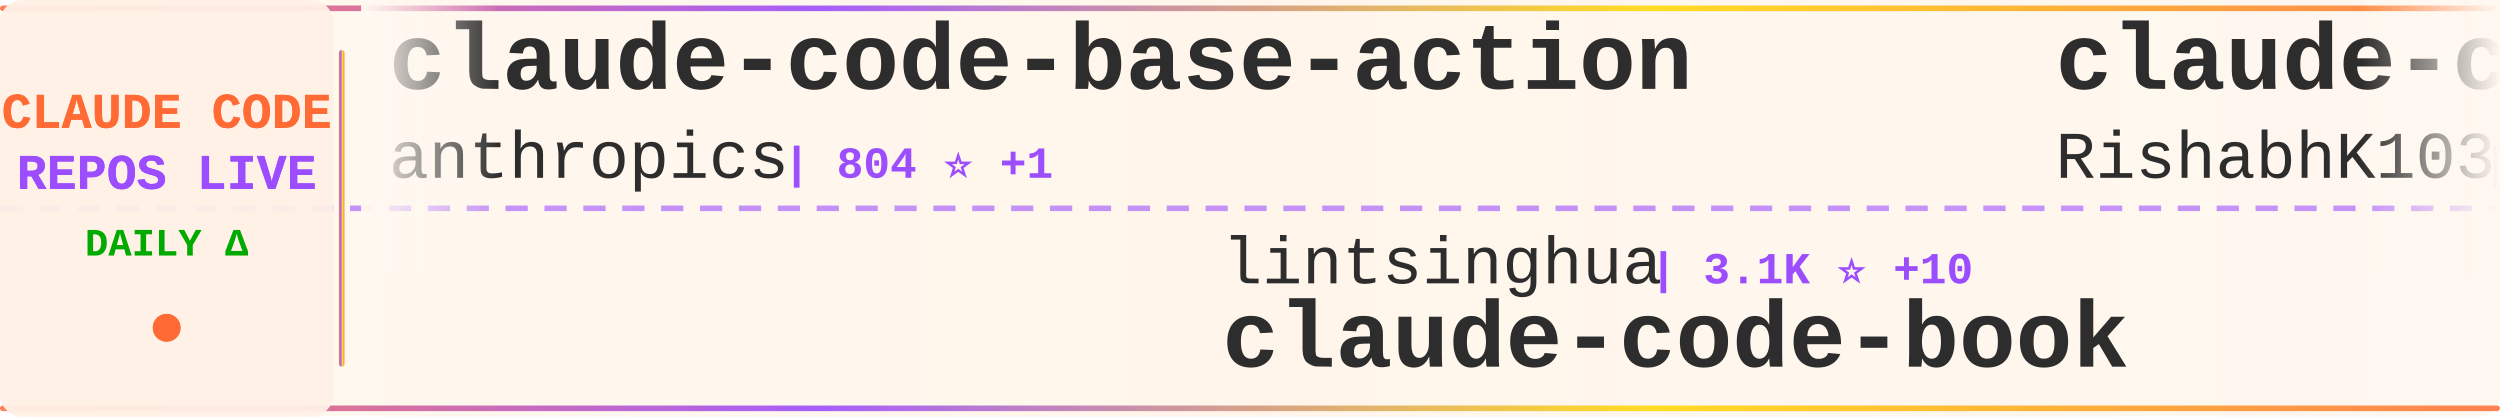
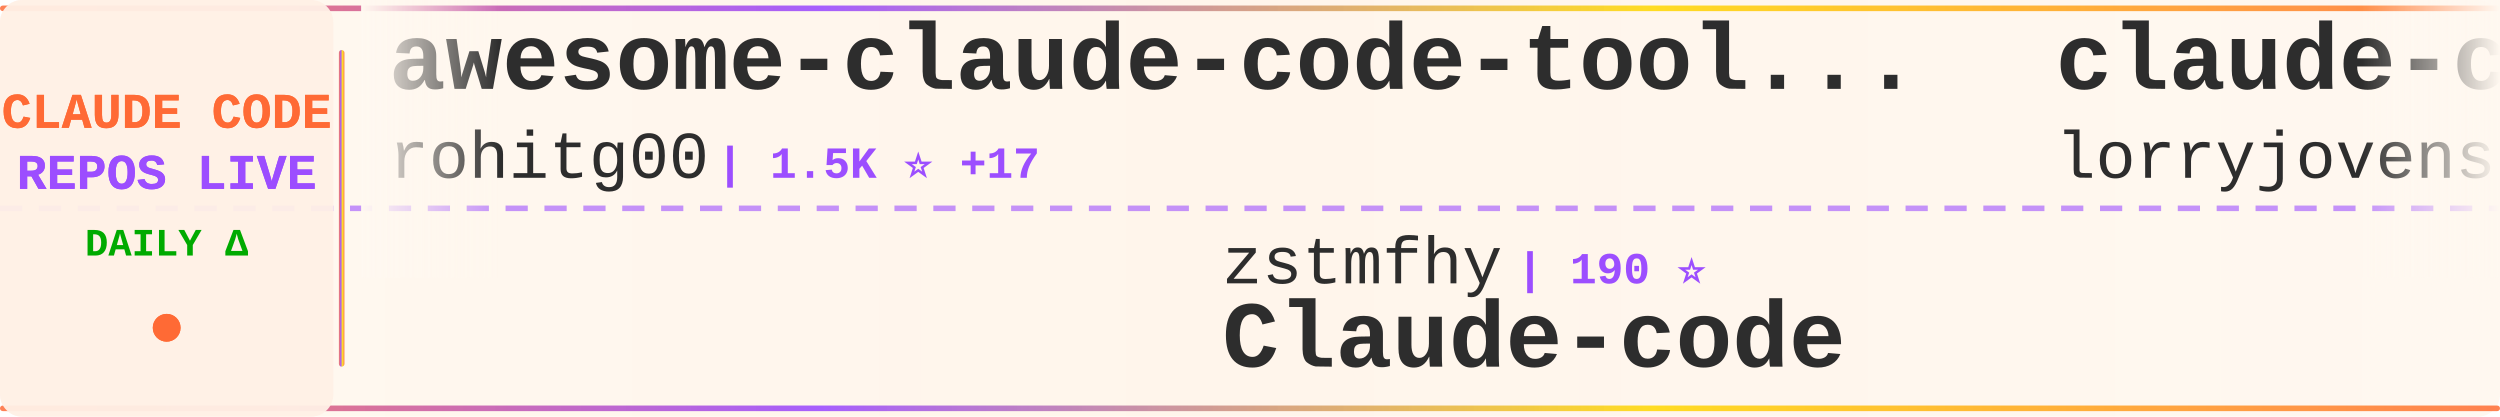
<svg xmlns="http://www.w3.org/2000/svg" width="900" height="150">
  <defs>
    <linearGradient id="tickerBg" x1="0%" y1="0%" x2="100%" y2="0%">
      <stop offset="0%" style="stop-color:#fff8f0;stop-opacity:0.98" />
      <stop offset="50%" style="stop-color:#fff5eb;stop-opacity:1" />
      <stop offset="100%" style="stop-color:#fff8f0;stop-opacity:0.98" />
    </linearGradient>
    <linearGradient id="borderGrad" x1="0%" y1="0%" x2="100%" y2="0%">
      <stop offset="0%" style="stop-color:#FF6B35;stop-opacity:0.85">
        <animate attributeName="stop-opacity" values="0.85;1;0.85" dur="2s" repeatCount="indefinite" />
      </stop>
      <stop offset="33%" style="stop-color:#9C4EFF;stop-opacity:0.9">
        <animate attributeName="stop-opacity" values="0.9;1;0.9" dur="2.2s" repeatCount="indefinite" />
      </stop>
      <stop offset="66%" style="stop-color:#FFD700;stop-opacity:0.85">
        <animate attributeName="stop-opacity" values="0.85;1;0.85" dur="1.8s" repeatCount="indefinite" />
      </stop>
      <stop offset="100%" style="stop-color:#FF6B35;stop-opacity:0.85">
        <animate attributeName="stop-opacity" values="0.85;1;0.85" dur="2s" repeatCount="indefinite" />
      </stop>
    </linearGradient>
    <filter id="textGlow">
      <feGaussianBlur stdDeviation="0.15" result="coloredBlur" />
      <feMerge>
        <feMergeNode in="coloredBlur" />
        <feMergeNode in="SourceGraphic" />
      </feMerge>
    </filter>
    <filter id="metricGlow">
      <feGaussianBlur stdDeviation="0.2" result="coloredBlur" />
      <feMerge>
        <feMergeNode in="coloredBlur" />
        <feMergeNode in="SourceGraphic" />
      </feMerge>
    </filter>
    <linearGradient id="leftFade" x1="0%" y1="0%" x2="100%" y2="0%">
      <stop offset="0%" style="stop-color:#fff8f0;stop-opacity:1" />
      <stop offset="100%" style="stop-color:#fff8f0;stop-opacity:0" />
    </linearGradient>
    <linearGradient id="rightFade" x1="0%" y1="0%" x2="100%" y2="0%">
      <stop offset="0%" style="stop-color:#fff8f0;stop-opacity:0" />
      <stop offset="100%" style="stop-color:#fff8f0;stop-opacity:1" />
    </linearGradient>
  </defs>
  <rect width="900" height="150" fill="url(#tickerBg)" rx="8" />
  <rect x="0" y="2" width="900" height="2" fill="url(#borderGrad)" rx="1" />
  <rect x="0" y="146" width="900" height="2" fill="url(#borderGrad)" rx="1" />
  <line x1="0" y1="75" x2="900" y2="75" stroke="#9C4EFF" stroke-width="2" stroke-dasharray="8 6" opacity="0.6" />
  <rect x="0" y="0" width="120" height="150" fill="#fff0e6" opacity="0.95" rx="8" />
  <text x="60" y="46" font-family="'Courier New', monospace" font-size="18" font-weight="bold" fill="#FF6B35" text-anchor="middle" filter="url(#textGlow)">
    CLAUDE CODE
  </text>
  <text x="60" y="68" font-family="'Courier New', monospace" font-size="18" font-weight="bold" fill="#9C4EFF" text-anchor="middle" filter="url(#textGlow)">
    REPOS LIVE
  </text>
  <text x="60" y="92" font-family="'Courier New', monospace" font-size="14" font-weight="bold" fill="#00aa00" text-anchor="middle">
    DAILY Δ
  </text>
  <circle cx="60" cy="118" r="5" fill="#FF6B35" filter="url(#metricGlow)">
    <animate attributeName="r" values="4;6;4" dur="1.5s" repeatCount="indefinite" />
    <animate attributeName="opacity" values="0.6;1;0.6" dur="1.5s" repeatCount="indefinite" />
  </circle>
  <rect x="122" y="18" width="2" height="114" fill="url(#borderGrad)" rx="1" />
  <clipPath id="tickerClip">
    <rect x="130" y="0" width="770" height="150" />
  </clipPath>
  <g clip-path="url(#tickerClip)">
    <g id="tickerItems">
      <animateTransform attributeName="transform" attributeType="XML" type="translate" from="0 0" to="-3000 0" dur="54s" repeatCount="indefinite" />
      <g transform="translate(0, 0)">
-         <text x="140" y="32" font-family="'Courier New', monospace" font-size="34" font-weight="bold" fill="#2d2d2d">claude-code-base-action</text>
-         <text x="140" y="64" font-family="'Courier New', monospace" font-size="24" font-weight="normal" fill="#2d2d2d" opacity="1.0">anthropics</text>
-         <text x="282" y="64" font-family="'Courier New', monospace" font-size="16" font-weight="bold" fill="#9C4EFF"> | 804 ⭐ +1</text>
+         <text x="140" y="32" font-family="'Courier New', monospace" font-size="34" font-weight="bold" fill="#2d2d2d">awesome-claude-code-tool...</text>
+         <text x="140" y="64" font-family="'Courier New', monospace" font-size="24" font-weight="normal" fill="#2d2d2d" opacity="1.0">rohitg00</text>
+         <text x="258" y="64" font-family="'Courier New', monospace" font-size="16" font-weight="bold" fill="#9C4EFF"> | 1.5K ⭐ +17</text>
      </g>
      <g transform="translate(300, 0)">
-         <text x="140" y="102" font-family="'Courier New', monospace" font-size="24" font-weight="normal" fill="#2d2d2d" opacity="1.0">lintsinghua</text>
-         <text x="294" y="102" font-family="'Courier New', monospace" font-size="16" font-weight="bold" fill="#9C4EFF"> | 3.1K ⭐ +10</text>
-         <text x="140" y="132" font-family="'Courier New', monospace" font-size="34" font-weight="bold" fill="#2d2d2d">claude-code-book</text>
+         <text x="140" y="102" font-family="'Courier New', monospace" font-size="24" font-weight="normal" fill="#2d2d2d" opacity="1.0">zstmfhy</text>
+         <text x="246" y="102" font-family="'Courier New', monospace" font-size="16" font-weight="bold" fill="#9C4EFF"> | 190 ⭐</text>
+         <text x="140" y="132" font-family="'Courier New', monospace" font-size="34" font-weight="bold" fill="#2d2d2d">Claude-code</text>
      </g>
      <g transform="translate(600, 0)">
-         <text x="140" y="32" font-family="'Courier New', monospace" font-size="34" font-weight="bold" fill="#2d2d2d">claude-code</text>
-         <text x="140" y="64" font-family="'Courier New', monospace" font-size="24" font-weight="normal" fill="#2d2d2d" opacity="1.0">RishabhK103</text>
-         <text x="294" y="64" font-family="'Courier New', monospace" font-size="16" font-weight="bold" fill="#9C4EFF"> | 72 ⭐</text>
+         <text x="140" y="32" font-family="'Courier New', monospace" font-size="34" font-weight="bold" fill="#2d2d2d">claude-code-rust</text>
+         <text x="140" y="64" font-family="'Courier New', monospace" font-size="24" font-weight="normal" fill="#2d2d2d" opacity="1.0">lorryjovens-hub</text>
+         <text x="342" y="64" font-family="'Courier New', monospace" font-size="16" font-weight="bold" fill="#9C4EFF"> | 1.5K ⭐ +6</text>
      </g>
      <g transform="translate(900, 0)">
-         <text x="140" y="102" font-family="'Courier New', monospace" font-size="24" font-weight="normal" fill="#2d2d2d" opacity="1.0">ykdojo</text>
-         <text x="234" y="102" font-family="'Courier New', monospace" font-size="16" font-weight="bold" fill="#9C4EFF"> | 8.1K ⭐ +16</text>
-         <text x="140" y="132" font-family="'Courier New', monospace" font-size="34" font-weight="bold" fill="#2d2d2d">claude-code-tips</text>
+         <text x="140" y="102" font-family="'Courier New', monospace" font-size="24" font-weight="normal" fill="#2d2d2d" opacity="1.0">freestylefly</text>
+         <text x="306" y="102" font-family="'Courier New', monospace" font-size="16" font-weight="bold" fill="#9C4EFF"> | 124 ⭐</text>
+         <text x="140" y="132" font-family="'Courier New', monospace" font-size="34" font-weight="bold" fill="#2d2d2d">claude-code</text>
      </g>
      <g transform="translate(1200, 0)">
-         <text x="140" y="32" font-family="'Courier New', monospace" font-size="34" font-weight="bold" fill="#2d2d2d">CLIProxyAPI</text>
-         <text x="140" y="64" font-family="'Courier New', monospace" font-size="24" font-weight="normal" fill="#2d2d2d" opacity="1.0">router-for-me</text>
-         <text x="318" y="64" font-family="'Courier New', monospace" font-size="16" font-weight="bold" fill="#9C4EFF"> | 30.4K ⭐ +143</text>
+         <text x="140" y="32" font-family="'Courier New', monospace" font-size="34" font-weight="bold" fill="#2d2d2d">claude-code-guide</text>
+         <text x="140" y="64" font-family="'Courier New', monospace" font-size="24" font-weight="normal" fill="#2d2d2d" opacity="1.0">Cranot</text>
+         <text x="234" y="64" font-family="'Courier New', monospace" font-size="16" font-weight="bold" fill="#9C4EFF"> | 2.6K ⭐ +5</text>
      </g>
      <g transform="translate(1500, 0)">
-         <text x="140" y="102" font-family="'Courier New', monospace" font-size="24" font-weight="normal" fill="#2d2d2d" opacity="1.0">affaan-m</text>
-         <text x="258" y="102" font-family="'Courier New', monospace" font-size="16" font-weight="bold" fill="#9C4EFF"> | 172.6K ⭐ +609</text>
-         <text x="140" y="132" font-family="'Courier New', monospace" font-size="34" font-weight="bold" fill="#2d2d2d">everything-claude-code</text>
+         <text x="140" y="102" font-family="'Courier New', monospace" font-size="24" font-weight="normal" fill="#2d2d2d" opacity="1.0">forrestchang</text>
+         <text x="306" y="102" font-family="'Courier New', monospace" font-size="16" font-weight="bold" fill="#9C4EFF"> | 109.1K ⭐ +2.5K</text>
+         <text x="140" y="132" font-family="'Courier New', monospace" font-size="34" font-weight="bold" fill="#2d2d2d">andrej-karpathy-skills</text>
      </g>
      <g transform="translate(1800, 0)">
-         <text x="140" y="32" font-family="'Courier New', monospace" font-size="34" font-weight="bold" fill="#2d2d2d">antigravity-awesome-skil...</text>
-         <text x="140" y="64" font-family="'Courier New', monospace" font-size="24" font-weight="normal" fill="#2d2d2d" opacity="1.0">sickn33</text>
-         <text x="246" y="64" font-family="'Courier New', monospace" font-size="16" font-weight="bold" fill="#9C4EFF"> | 36.2K ⭐ +143</text>
+         <text x="140" y="32" font-family="'Courier New', monospace" font-size="34" font-weight="bold" fill="#2d2d2d">claude-code-proxy</text>
+         <text x="140" y="64" font-family="'Courier New', monospace" font-size="24" font-weight="normal" fill="#2d2d2d" opacity="1.0">fuergaosi233</text>
+         <text x="306" y="64" font-family="'Courier New', monospace" font-size="16" font-weight="bold" fill="#9C4EFF"> | 2.5K ⭐ +8</text>
      </g>
      <g transform="translate(2100, 0)">
-         <text x="140" y="102" font-family="'Courier New', monospace" font-size="24" font-weight="normal" fill="#2d2d2d" opacity="1.0">AICoderTudou</text>
-         <text x="306" y="102" font-family="'Courier New', monospace" font-size="16" font-weight="bold" fill="#9C4EFF"> | 496 ⭐</text>
-         <text x="140" y="132" font-family="'Courier New', monospace" font-size="34" font-weight="bold" fill="#2d2d2d">claude-code-tudou</text>
+         <text x="140" y="102" font-family="'Courier New', monospace" font-size="24" font-weight="normal" fill="#2d2d2d" opacity="1.0">edmund-io</text>
+         <text x="270" y="102" font-family="'Courier New', monospace" font-size="16" font-weight="bold" fill="#9C4EFF"> | 1.4K ⭐ +1</text>
+         <text x="140" y="132" font-family="'Courier New', monospace" font-size="34" font-weight="bold" fill="#2d2d2d">edmunds-claude-code</text>
      </g>
      <g transform="translate(2400, 0)">
        <text x="140" y="32" font-family="'Courier New', monospace" font-size="34" font-weight="bold" fill="#2d2d2d">claude-code</text>
-         <text x="140" y="64" font-family="'Courier New', monospace" font-size="24" font-weight="normal" fill="#2d2d2d" opacity="1.0">VineeTagarwaL-code</text>
-         <text x="378" y="64" font-family="'Courier New', monospace" font-size="16" font-weight="bold" fill="#9C4EFF"> | 274 ⭐</text>
+         <text x="140" y="64" font-family="'Courier New', monospace" font-size="24" font-weight="normal" fill="#2d2d2d" opacity="1.0">lowcortisolprogrammer</text>
+         <text x="414" y="64" font-family="'Courier New', monospace" font-size="16" font-weight="bold" fill="#9C4EFF"> | 173 ⭐</text>
      </g>
      <g transform="translate(2700, 0)">
-         <text x="140" y="102" font-family="'Courier New', monospace" font-size="24" font-weight="normal" fill="#2d2d2d" opacity="1.0">andrew-kramer-inno</text>
-         <text x="378" y="102" font-family="'Courier New', monospace" font-size="16" font-weight="bold" fill="#9C4EFF"> | 582 ⭐</text>
-         <text x="140" y="132" font-family="'Courier New', monospace" font-size="34" font-weight="bold" fill="#2d2d2d">claude-code-source-build</text>
+         <text x="140" y="102" font-family="'Courier New', monospace" font-size="24" font-weight="normal" fill="#2d2d2d" opacity="1.0">AprilNEA</text>
+         <text x="258" y="102" font-family="'Courier New', monospace" font-size="16" font-weight="bold" fill="#9C4EFF"> | 377 ⭐</text>
+         <text x="140" y="132" font-family="'Courier New', monospace" font-size="34" font-weight="bold" fill="#2d2d2d">claude-code-source</text>
      </g>
      <g transform="translate(3000, 0)">
-         <text x="140" y="32" font-family="'Courier New', monospace" font-size="34" font-weight="bold" fill="#2d2d2d">claude-code-base-action</text>
-         <text x="140" y="64" font-family="'Courier New', monospace" font-size="24" font-weight="normal" fill="#2d2d2d" opacity="1.0">anthropics</text>
-         <text x="282" y="64" font-family="'Courier New', monospace" font-size="16" font-weight="bold" fill="#9C4EFF"> | 804 ⭐ +1</text>
+         <text x="140" y="32" font-family="'Courier New', monospace" font-size="34" font-weight="bold" fill="#2d2d2d">awesome-claude-code-tool...</text>
+         <text x="140" y="64" font-family="'Courier New', monospace" font-size="24" font-weight="normal" fill="#2d2d2d" opacity="1.0">rohitg00</text>
+         <text x="258" y="64" font-family="'Courier New', monospace" font-size="16" font-weight="bold" fill="#9C4EFF"> | 1.5K ⭐ +17</text>
      </g>
      <g transform="translate(3300, 0)">
-         <text x="140" y="102" font-family="'Courier New', monospace" font-size="24" font-weight="normal" fill="#2d2d2d" opacity="1.0">lintsinghua</text>
-         <text x="294" y="102" font-family="'Courier New', monospace" font-size="16" font-weight="bold" fill="#9C4EFF"> | 3.1K ⭐ +10</text>
-         <text x="140" y="132" font-family="'Courier New', monospace" font-size="34" font-weight="bold" fill="#2d2d2d">claude-code-book</text>
+         <text x="140" y="102" font-family="'Courier New', monospace" font-size="24" font-weight="normal" fill="#2d2d2d" opacity="1.0">zstmfhy</text>
+         <text x="246" y="102" font-family="'Courier New', monospace" font-size="16" font-weight="bold" fill="#9C4EFF"> | 190 ⭐</text>
+         <text x="140" y="132" font-family="'Courier New', monospace" font-size="34" font-weight="bold" fill="#2d2d2d">Claude-code</text>
      </g>
      <g transform="translate(3600, 0)">
-         <text x="140" y="32" font-family="'Courier New', monospace" font-size="34" font-weight="bold" fill="#2d2d2d">claude-code</text>
-         <text x="140" y="64" font-family="'Courier New', monospace" font-size="24" font-weight="normal" fill="#2d2d2d" opacity="1.0">RishabhK103</text>
-         <text x="294" y="64" font-family="'Courier New', monospace" font-size="16" font-weight="bold" fill="#9C4EFF"> | 72 ⭐</text>
+         <text x="140" y="32" font-family="'Courier New', monospace" font-size="34" font-weight="bold" fill="#2d2d2d">claude-code-rust</text>
+         <text x="140" y="64" font-family="'Courier New', monospace" font-size="24" font-weight="normal" fill="#2d2d2d" opacity="1.0">lorryjovens-hub</text>
+         <text x="342" y="64" font-family="'Courier New', monospace" font-size="16" font-weight="bold" fill="#9C4EFF"> | 1.5K ⭐ +6</text>
      </g>
      <g transform="translate(3900, 0)">
-         <text x="140" y="102" font-family="'Courier New', monospace" font-size="24" font-weight="normal" fill="#2d2d2d" opacity="1.0">ykdojo</text>
-         <text x="234" y="102" font-family="'Courier New', monospace" font-size="16" font-weight="bold" fill="#9C4EFF"> | 8.1K ⭐ +16</text>
-         <text x="140" y="132" font-family="'Courier New', monospace" font-size="34" font-weight="bold" fill="#2d2d2d">claude-code-tips</text>
+         <text x="140" y="102" font-family="'Courier New', monospace" font-size="24" font-weight="normal" fill="#2d2d2d" opacity="1.0">freestylefly</text>
+         <text x="306" y="102" font-family="'Courier New', monospace" font-size="16" font-weight="bold" fill="#9C4EFF"> | 124 ⭐</text>
+         <text x="140" y="132" font-family="'Courier New', monospace" font-size="34" font-weight="bold" fill="#2d2d2d">claude-code</text>
      </g>
    </g>
  </g>
  <rect x="130" y="0" width="50" height="100" fill="url(#leftFade)" />
  <rect x="850" y="0" width="50" height="100" fill="url(#rightFade)" />
</svg>
